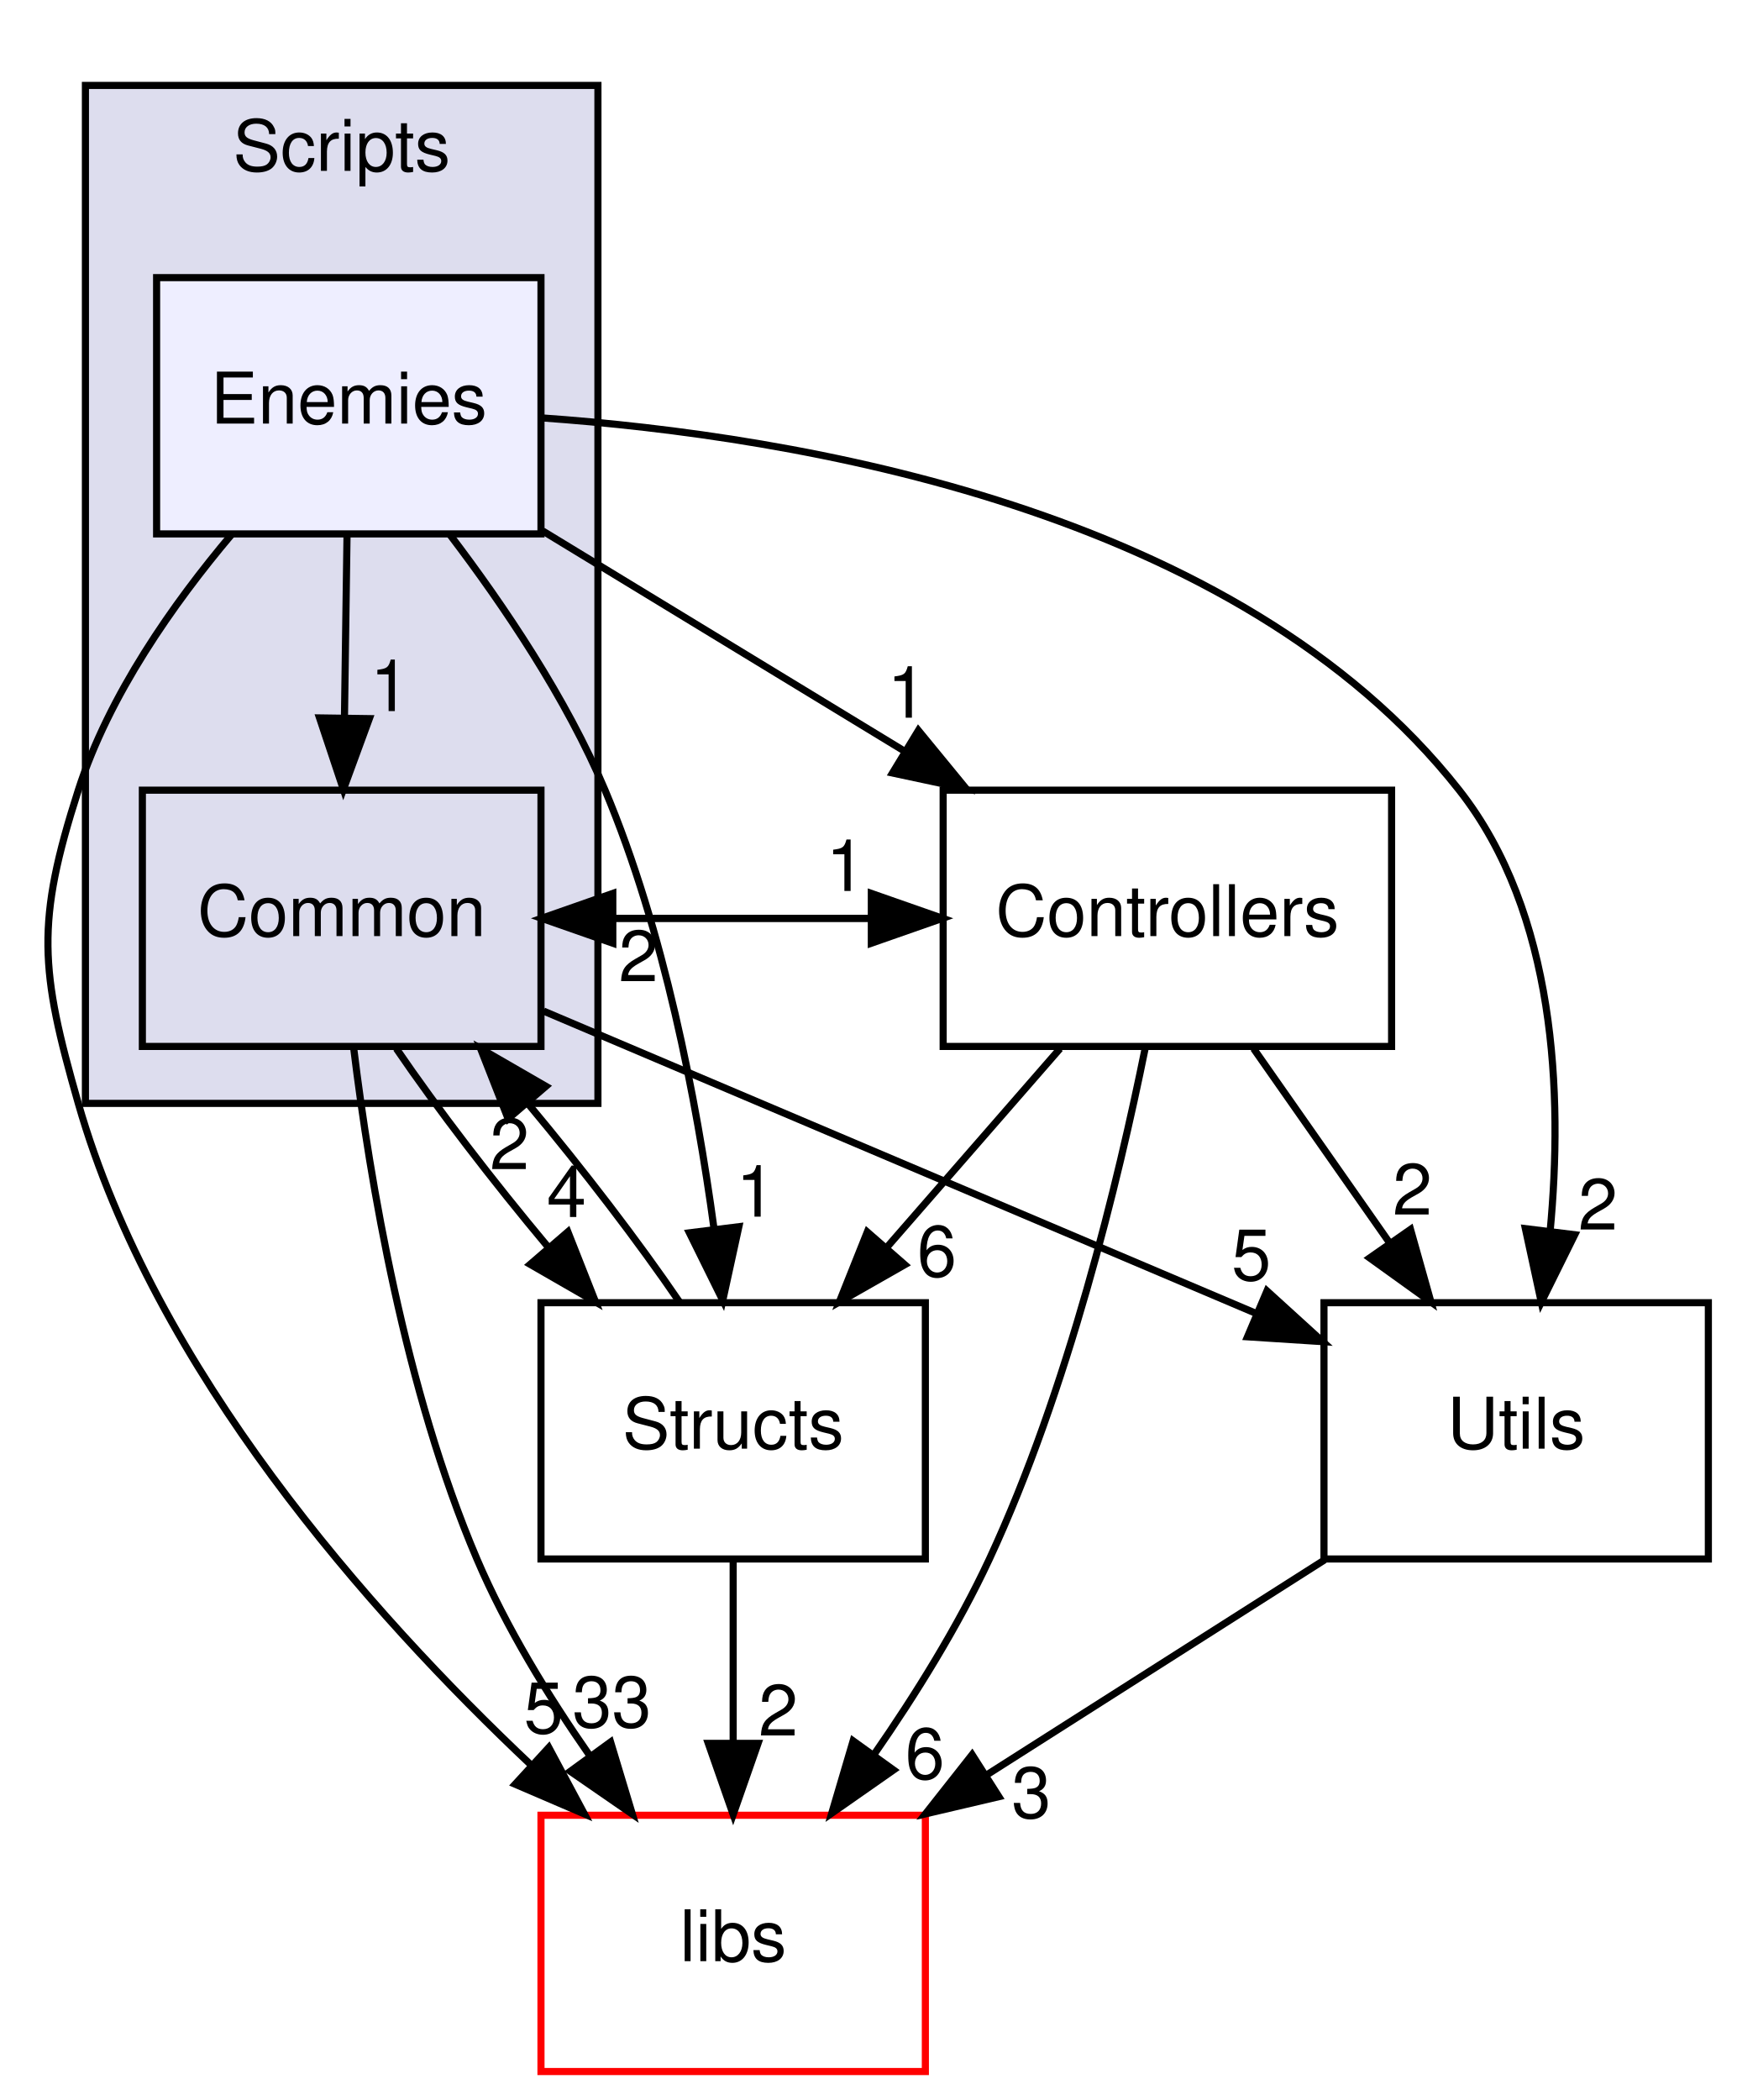
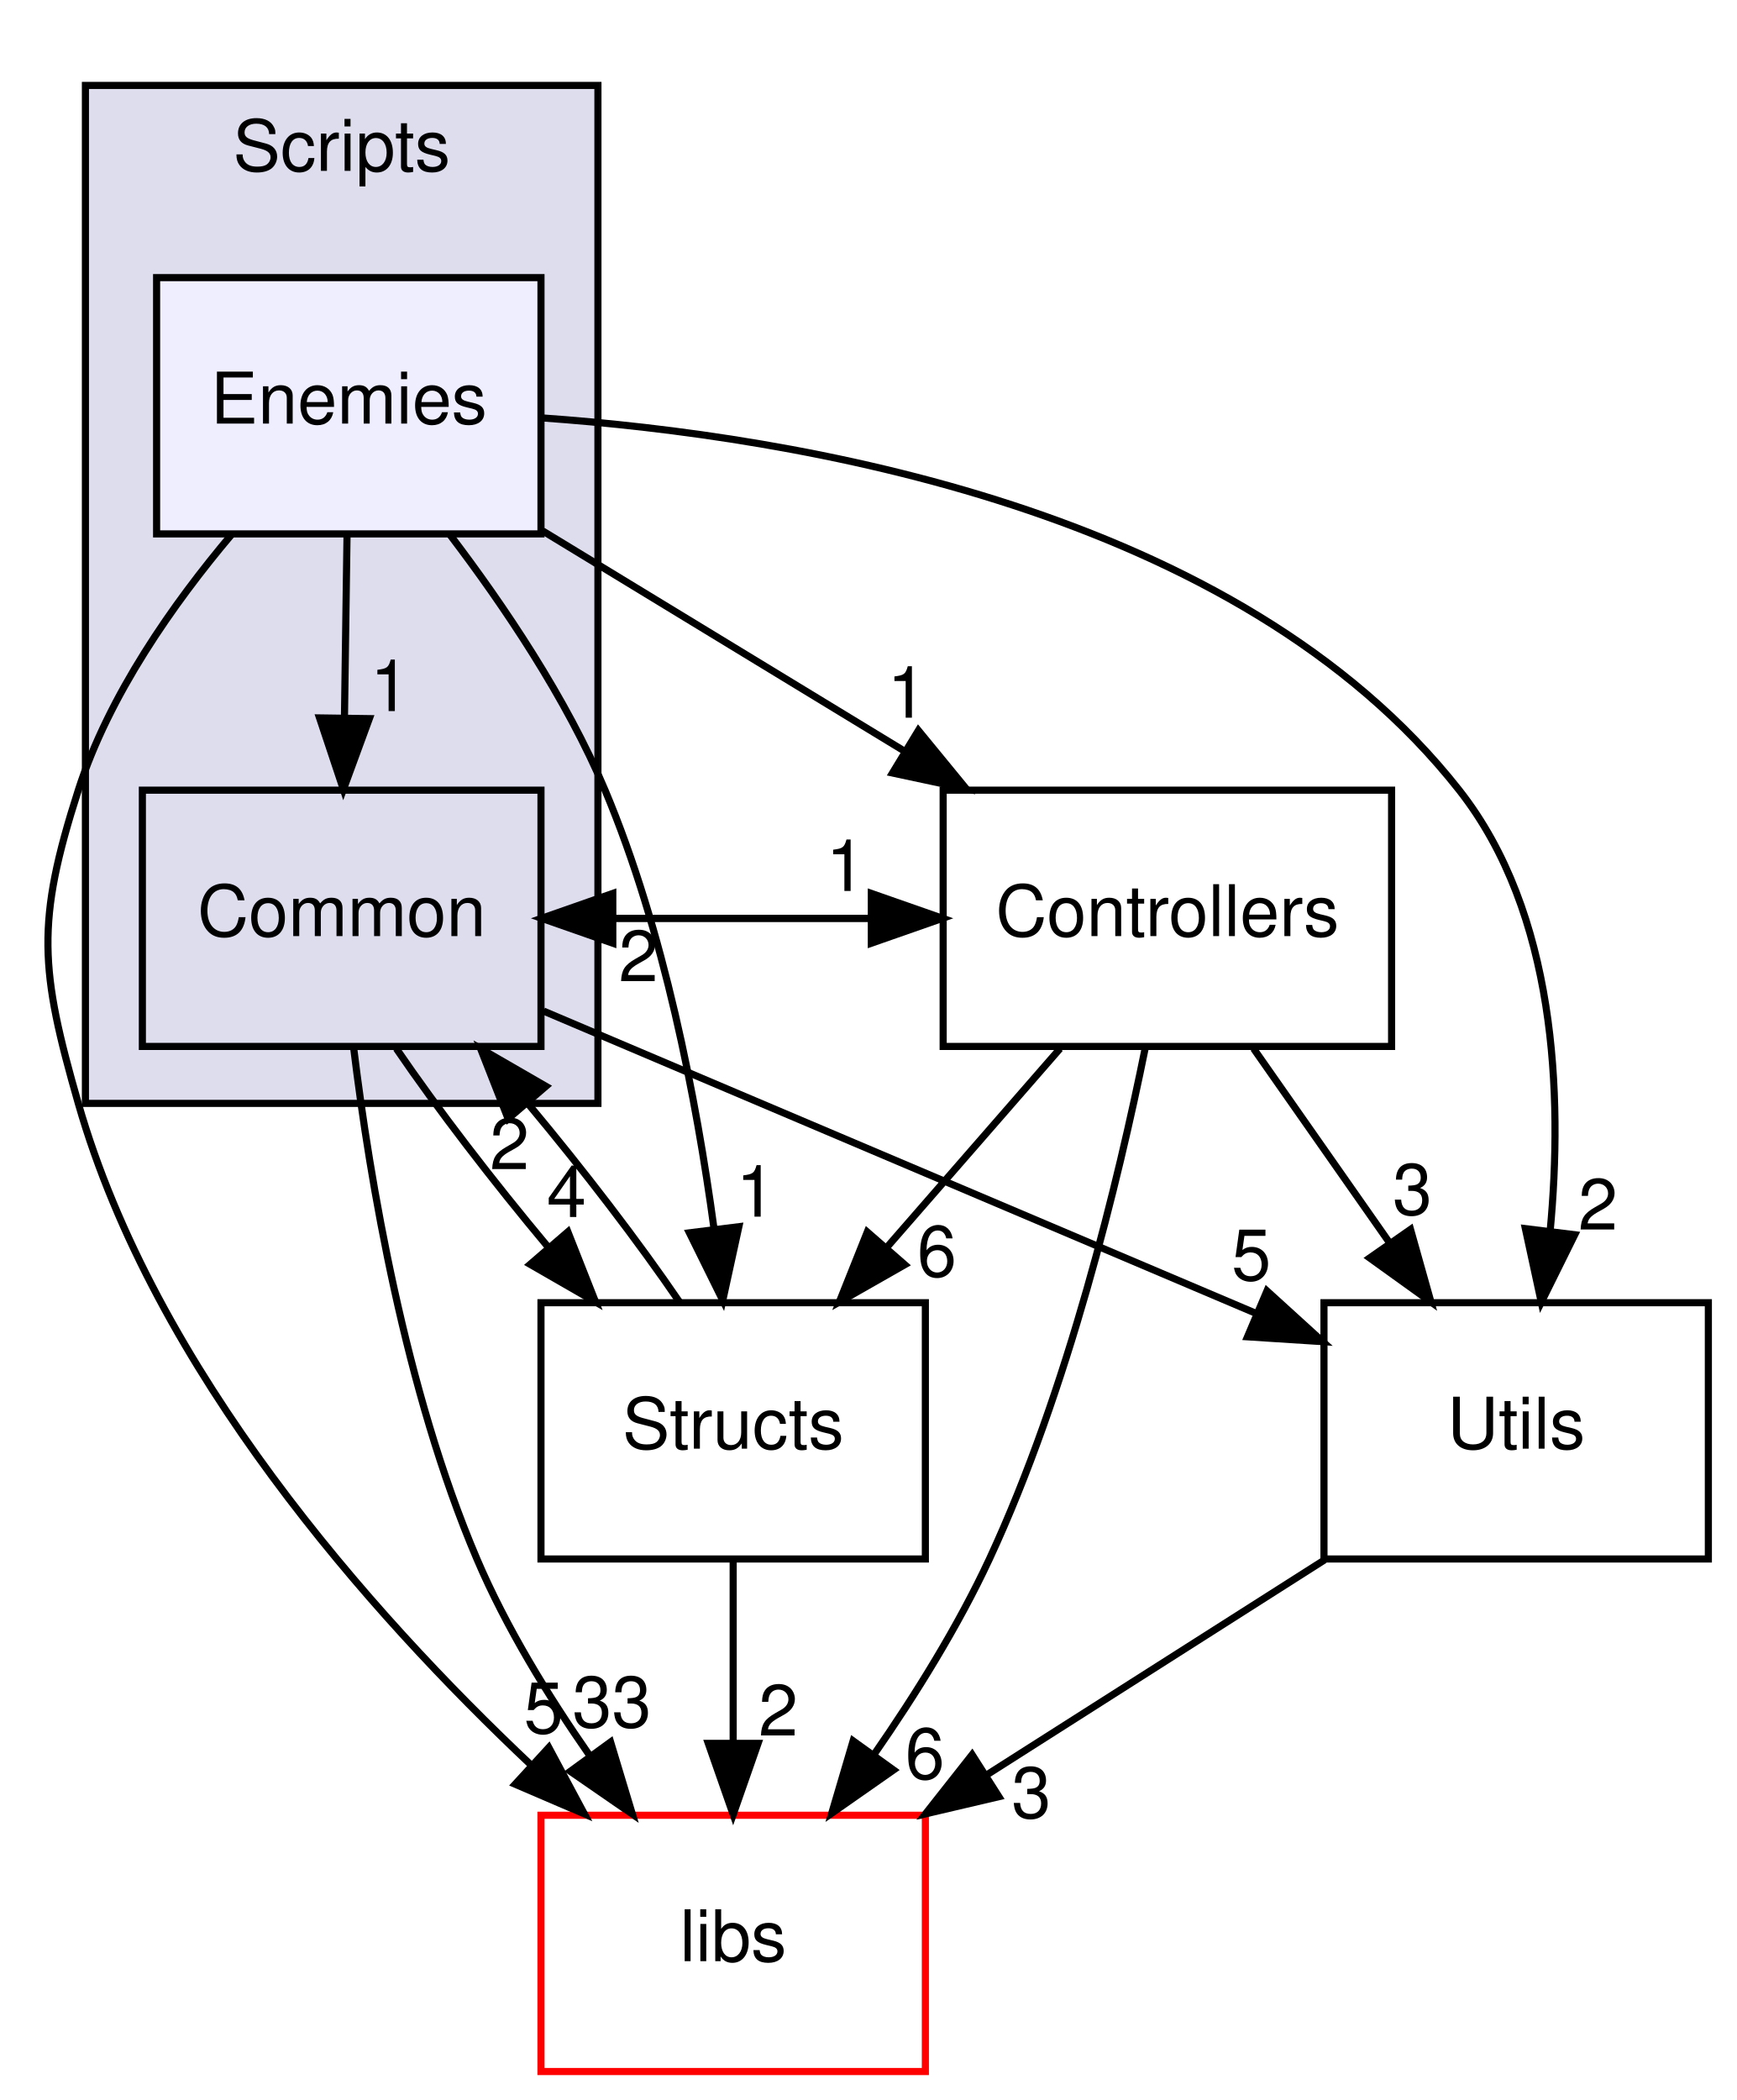
<svg xmlns="http://www.w3.org/2000/svg" xmlns:xlink="http://www.w3.org/1999/xlink" width="244pt" height="295pt" viewBox="0.00 0.00 244.00 295.00">
  <g id="graph0" class="graph" transform="scale(1 1) rotate(0) translate(4 291)">
    <g id="clust1" class="cluster">
      <g id="a_clust1">
        <a xlink:href="dir_3ac9928fc2e7e2cbc53db7c1a11acda2.html" target="_top" xlink:title="Scripts">
          <polygon fill="#ddddee" stroke="black" points="8,-136 8,-279 80,-279 80,-136 8,-136" />
          <text text-anchor="middle" x="44" y="-267" font-family="Helvetica,sans-Serif" font-size="10.00">Scripts</text>
        </a>
      </g>
    </g>
    <g id="node1" class="node">
      <g id="a_node1">
        <a xlink:href="dir_597d3b15b2681ac1e836bbd120fa430e.html" target="_top" xlink:title="Common">
          <polygon fill="none" stroke="black" points="72,-180 16,-180 16,-144 72,-144 72,-180" />
          <text text-anchor="middle" x="44" y="-159.5" font-family="Helvetica,sans-Serif" font-size="10.00">Common</text>
        </a>
      </g>
    </g>
    <g id="node3" class="node">
      <g id="a_node3">
        <a xlink:href="dir_146efcb14c269303f155f454755144b3.html" target="_top" xlink:title="Structs">
          <polygon fill="none" stroke="black" points="126,-108 72,-108 72,-72 126,-72 126,-108" />
          <text text-anchor="middle" x="99" y="-87.5" font-family="Helvetica,sans-Serif" font-size="10.00">Structs</text>
        </a>
      </g>
    </g>
    <g id="edge13" class="edge">
      <path fill="none" stroke="black" d="M51.68,-143.7C57.41,-135.3 65.26,-125.07 72.97,-115.86" />
      <polygon fill="black" stroke="black" points="75.78,-117.96 79.67,-108.1 70.48,-113.39 75.78,-117.96" />
      <g id="a_edge13-headlabel">
        <a xlink:href="dir_000019_000023.html" target="_top" xlink:title="4">
          <text text-anchor="middle" x="75.59" y="-120.04" font-family="Helvetica,sans-Serif" font-size="10.00">4</text>
        </a>
      </g>
    </g>
    <g id="node4" class="node">
      <g id="a_node4">
        <a xlink:href="dir_6719ab1f1f7655efc2fa43f7eb574fd1.html" target="_top" xlink:title="libs">
          <polygon fill="none" stroke="red" points="126,-36 72,-36 72,0 126,0 126,-36" />
          <text text-anchor="middle" x="99" y="-15.5" font-family="Helvetica,sans-Serif" font-size="10.00">libs</text>
        </a>
      </g>
    </g>
    <g id="edge14" class="edge">
      <path fill="none" stroke="black" d="M45.7,-143.67C47.95,-125.29 52.89,-95.69 63,-72 67.08,-62.43 72.99,-52.78 78.84,-44.39" />
      <polygon fill="black" stroke="black" points="81.78,-46.29 84.84,-36.15 76.12,-42.17 81.78,-46.29" />
      <g id="a_edge14-headlabel">
        <a xlink:href="dir_000019_000000.html" target="_top" xlink:title="33">
          <text text-anchor="middle" x="81.96" y="-48.37" font-family="Helvetica,sans-Serif" font-size="10.00">33</text>
        </a>
      </g>
    </g>
    <g id="node5" class="node">
      <g id="a_node5">
        <a xlink:href="dir_a7363e98f9e0bdd87618633653859815.html" target="_top" xlink:title="Utils">
          <polygon fill="none" stroke="black" points="236,-108 182,-108 182,-72 236,-72 236,-108" />
          <text text-anchor="middle" x="209" y="-87.5" font-family="Helvetica,sans-Serif" font-size="10.00">Utils</text>
        </a>
      </g>
    </g>
    <g id="edge15" class="edge">
      <path fill="none" stroke="black" d="M72.36,-148.97C100.05,-137.22 142.3,-119.3 172.48,-106.49" />
      <polygon fill="black" stroke="black" points="173.99,-109.66 181.83,-102.53 171.25,-103.21 173.99,-109.66" />
      <g id="a_edge15-headlabel">
        <a xlink:href="dir_000019_000024.html" target="_top" xlink:title="5">
          <text text-anchor="middle" x="171.79" y="-111.17" font-family="Helvetica,sans-Serif" font-size="10.00">5</text>
        </a>
      </g>
    </g>
    <g id="node6" class="node">
      <g id="a_node6">
        <a xlink:href="dir_efbf91dec8e0e89146a72eada515bf52.html" target="_top" xlink:title="Controllers">
          <polygon fill="none" stroke="black" points="191.5,-180 128.5,-180 128.5,-144 191.5,-144 191.5,-180" />
          <text text-anchor="middle" x="160" y="-159.5" font-family="Helvetica,sans-Serif" font-size="10.00">Controllers</text>
        </a>
      </g>
    </g>
    <g id="edge16" class="edge">
      <path fill="none" stroke="black" d="M72.09,-162C87.49,-162 102.89,-162 118.29,-162" />
      <polygon fill="black" stroke="black" points="118.41,-165.5 128.41,-162 118.41,-158.5 118.41,-165.5" />
      <g id="a_edge16-headlabel">
        <a xlink:href="dir_000019_000013.html" target="_top" xlink:title="1">
          <text text-anchor="middle" x="114.81" y="-165.84" font-family="Helvetica,sans-Serif" font-size="10.00">1</text>
        </a>
      </g>
    </g>
    <g id="node2" class="node">
      <g id="a_node2">
        <a xlink:href="dir_bd2930aa621856531f8d2e7330d78db8.html" target="_top" xlink:title="Enemies">
          <polygon fill="#eeeeff" stroke="black" points="72,-252 18,-252 18,-216 72,-216 72,-252" />
          <text text-anchor="middle" x="45" y="-231.5" font-family="Helvetica,sans-Serif" font-size="10.00">Enemies</text>
        </a>
      </g>
    </g>
    <g id="edge3" class="edge">
      <path fill="none" stroke="black" d="M44.75,-215.7C44.64,-207.98 44.51,-198.71 44.39,-190.11" />
      <polygon fill="black" stroke="black" points="47.89,-190.05 44.24,-180.1 40.89,-190.15 47.89,-190.05" />
      <g id="a_edge3-headlabel">
        <a xlink:href="dir_000020_000019.html" target="_top" xlink:title="1">
          <text text-anchor="middle" x="50.78" y="-191.11" font-family="Helvetica,sans-Serif" font-size="10.00">1</text>
        </a>
      </g>
    </g>
    <g id="edge2" class="edge">
      <path fill="none" stroke="black" d="M59.22,-215.87C66.76,-205.96 75.57,-192.92 81,-180 89.29,-160.29 93.85,-136.49 96.3,-118.46" />
      <polygon fill="black" stroke="black" points="99.8,-118.68 97.54,-108.33 92.85,-117.82 99.8,-118.68" />
      <g id="a_edge2-headlabel">
        <a xlink:href="dir_000020_000023.html" target="_top" xlink:title="1">
          <text text-anchor="middle" x="102.18" y="-120.09" font-family="Helvetica,sans-Serif" font-size="10.00">1</text>
        </a>
      </g>
    </g>
    <g id="edge4" class="edge">
      <path fill="none" stroke="black" d="M28.54,-215.92C20.35,-206.22 11.3,-193.37 7,-180 1.02,-161.38 1.61,-154.8 7,-136 17.75,-98.51 47.81,-64.55 70.67,-43" />
      <polygon fill="black" stroke="black" points="73.1,-45.52 78.1,-36.18 68.37,-40.36 73.1,-45.52" />
      <g id="a_edge4-headlabel">
        <a xlink:href="dir_000020_000000.html" target="_top" xlink:title="5">
          <text text-anchor="middle" x="72.37" y="-47.54" font-family="Helvetica,sans-Serif" font-size="10.00">5</text>
        </a>
      </g>
    </g>
    <g id="edge5" class="edge">
      <path fill="none" stroke="black" d="M72.06,-232.3C107.81,-229.78 169.88,-219.57 201,-180 214.59,-162.72 215.59,-137.28 213.77,-118.03" />
      <polygon fill="black" stroke="black" points="217.23,-117.55 212.53,-108.06 210.29,-118.41 217.23,-117.55" />
      <g id="a_edge5-headlabel">
        <a xlink:href="dir_000020_000024.html" target="_top" xlink:title="2">
          <text text-anchor="middle" x="220.49" y="-118.27" font-family="Helvetica,sans-Serif" font-size="10.00">2</text>
        </a>
      </g>
    </g>
    <g id="edge6" class="edge">
      <path fill="none" stroke="black" d="M72.25,-216.41C87.38,-207.2 106.42,-195.61 122.89,-185.59" />
      <polygon fill="black" stroke="black" points="125.02,-188.39 131.74,-180.2 121.38,-182.41 125.02,-188.39" />
      <g id="a_edge6-headlabel">
        <a xlink:href="dir_000020_000013.html" target="_top" xlink:title="1">
          <text text-anchor="middle" x="123.42" y="-190.18" font-family="Helvetica,sans-Serif" font-size="10.00">1</text>
        </a>
      </g>
    </g>
    <g id="edge11" class="edge">
      <path fill="none" stroke="black" d="M91.46,-108.1C85.76,-116.47 77.93,-126.69 70.21,-135.92" />
      <polygon fill="black" stroke="black" points="67.38,-133.84 63.51,-143.7 72.69,-138.4 67.38,-133.84" />
      <g id="a_edge11-headlabel">
        <a xlink:href="dir_000023_000019.html" target="_top" xlink:title="2">
          <text text-anchor="middle" x="67.58" y="-126.76" font-family="Helvetica,sans-Serif" font-size="10.00">2</text>
        </a>
      </g>
    </g>
    <g id="edge12" class="edge">
      <path fill="none" stroke="black" d="M99,-71.7C99,-63.98 99,-54.71 99,-46.11" />
      <polygon fill="black" stroke="black" points="102.5,-46.1 99,-36.1 95.5,-46.1 102.5,-46.1" />
      <g id="a_edge12-headlabel">
        <a xlink:href="dir_000023_000000.html" target="_top" xlink:title="2">
          <text text-anchor="middle" x="105.34" y="-47.2" font-family="Helvetica,sans-Serif" font-size="10.00">2</text>
        </a>
      </g>
    </g>
    <g id="edge1" class="edge">
      <path fill="none" stroke="black" d="M182.09,-71.88C167.84,-62.81 150.15,-51.55 134.76,-41.76" />
      <polygon fill="black" stroke="black" points="136.33,-38.61 126.01,-36.19 132.57,-44.51 136.33,-38.61" />
      <g id="a_edge1-headlabel">
        <a xlink:href="dir_000024_000000.html" target="_top" xlink:title="3">
          <text text-anchor="middle" x="140.89" y="-35.64" font-family="Helvetica,sans-Serif" font-size="10.00">3</text>
        </a>
      </g>
    </g>
    <g id="edge8" class="edge">
      <path fill="none" stroke="black" d="M128.41,-162C113.01,-162 97.61,-162 82.21,-162" />
      <polygon fill="black" stroke="black" points="82.09,-158.5 72.09,-162 82.09,-165.5 82.09,-158.5" />
      <g id="a_edge8-headlabel">
        <a xlink:href="dir_000013_000019.html" target="_top" xlink:title="2">
          <text text-anchor="middle" x="85.69" y="-153.16" font-family="Helvetica,sans-Serif" font-size="10.00">2</text>
        </a>
      </g>
    </g>
    <g id="edge7" class="edge">
      <path fill="none" stroke="black" d="M144.92,-143.7C137.61,-135.3 128.69,-125.07 120.66,-115.86" />
      <polygon fill="black" stroke="black" points="123.11,-113.34 113.91,-108.1 117.84,-117.94 123.11,-113.34" />
      <g id="a_edge7-headlabel">
        <a xlink:href="dir_000013_000023.html" target="_top" xlink:title="6">
          <text text-anchor="middle" x="127.62" y="-111.69" font-family="Helvetica,sans-Serif" font-size="10.00">6</text>
        </a>
      </g>
    </g>
    <g id="edge9" class="edge">
      <path fill="none" stroke="black" d="M156.87,-143.69C153.15,-125.32 146.03,-95.72 135,-72 130.61,-62.57 124.63,-52.95 118.8,-44.55" />
      <polygon fill="black" stroke="black" points="121.53,-42.36 112.85,-36.29 115.85,-46.45 121.53,-42.36" />
      <g id="a_edge9-headlabel">
        <a xlink:href="dir_000013_000000.html" target="_top" xlink:title="6">
          <text text-anchor="middle" x="125.94" y="-41.12" font-family="Helvetica,sans-Serif" font-size="10.00">6</text>
        </a>
      </g>
    </g>
    <g id="edge10" class="edge">
      <path fill="none" stroke="black" d="M172.11,-143.7C177.87,-135.47 184.86,-125.48 191.21,-116.42" />
      <polygon fill="black" stroke="black" points="194.16,-118.3 197.03,-108.1 188.42,-114.29 194.16,-118.3" />
      <g id="a_edge10-headlabel">
-         <a xlink:href="dir_000013_000024.html" target="_top" xlink:title="2">
-           <text text-anchor="middle" x="194.42" y="-120.38" font-family="Helvetica,sans-Serif" font-size="10.00">2</text>
+         <a xlink:href="dir_000013_000024.html" target="_top" xlink:title="3">
+           <text text-anchor="middle" x="194.42" y="-120.38" font-family="Helvetica,sans-Serif" font-size="10.00">3</text>
        </a>
      </g>
    </g>
  </g>
</svg>
